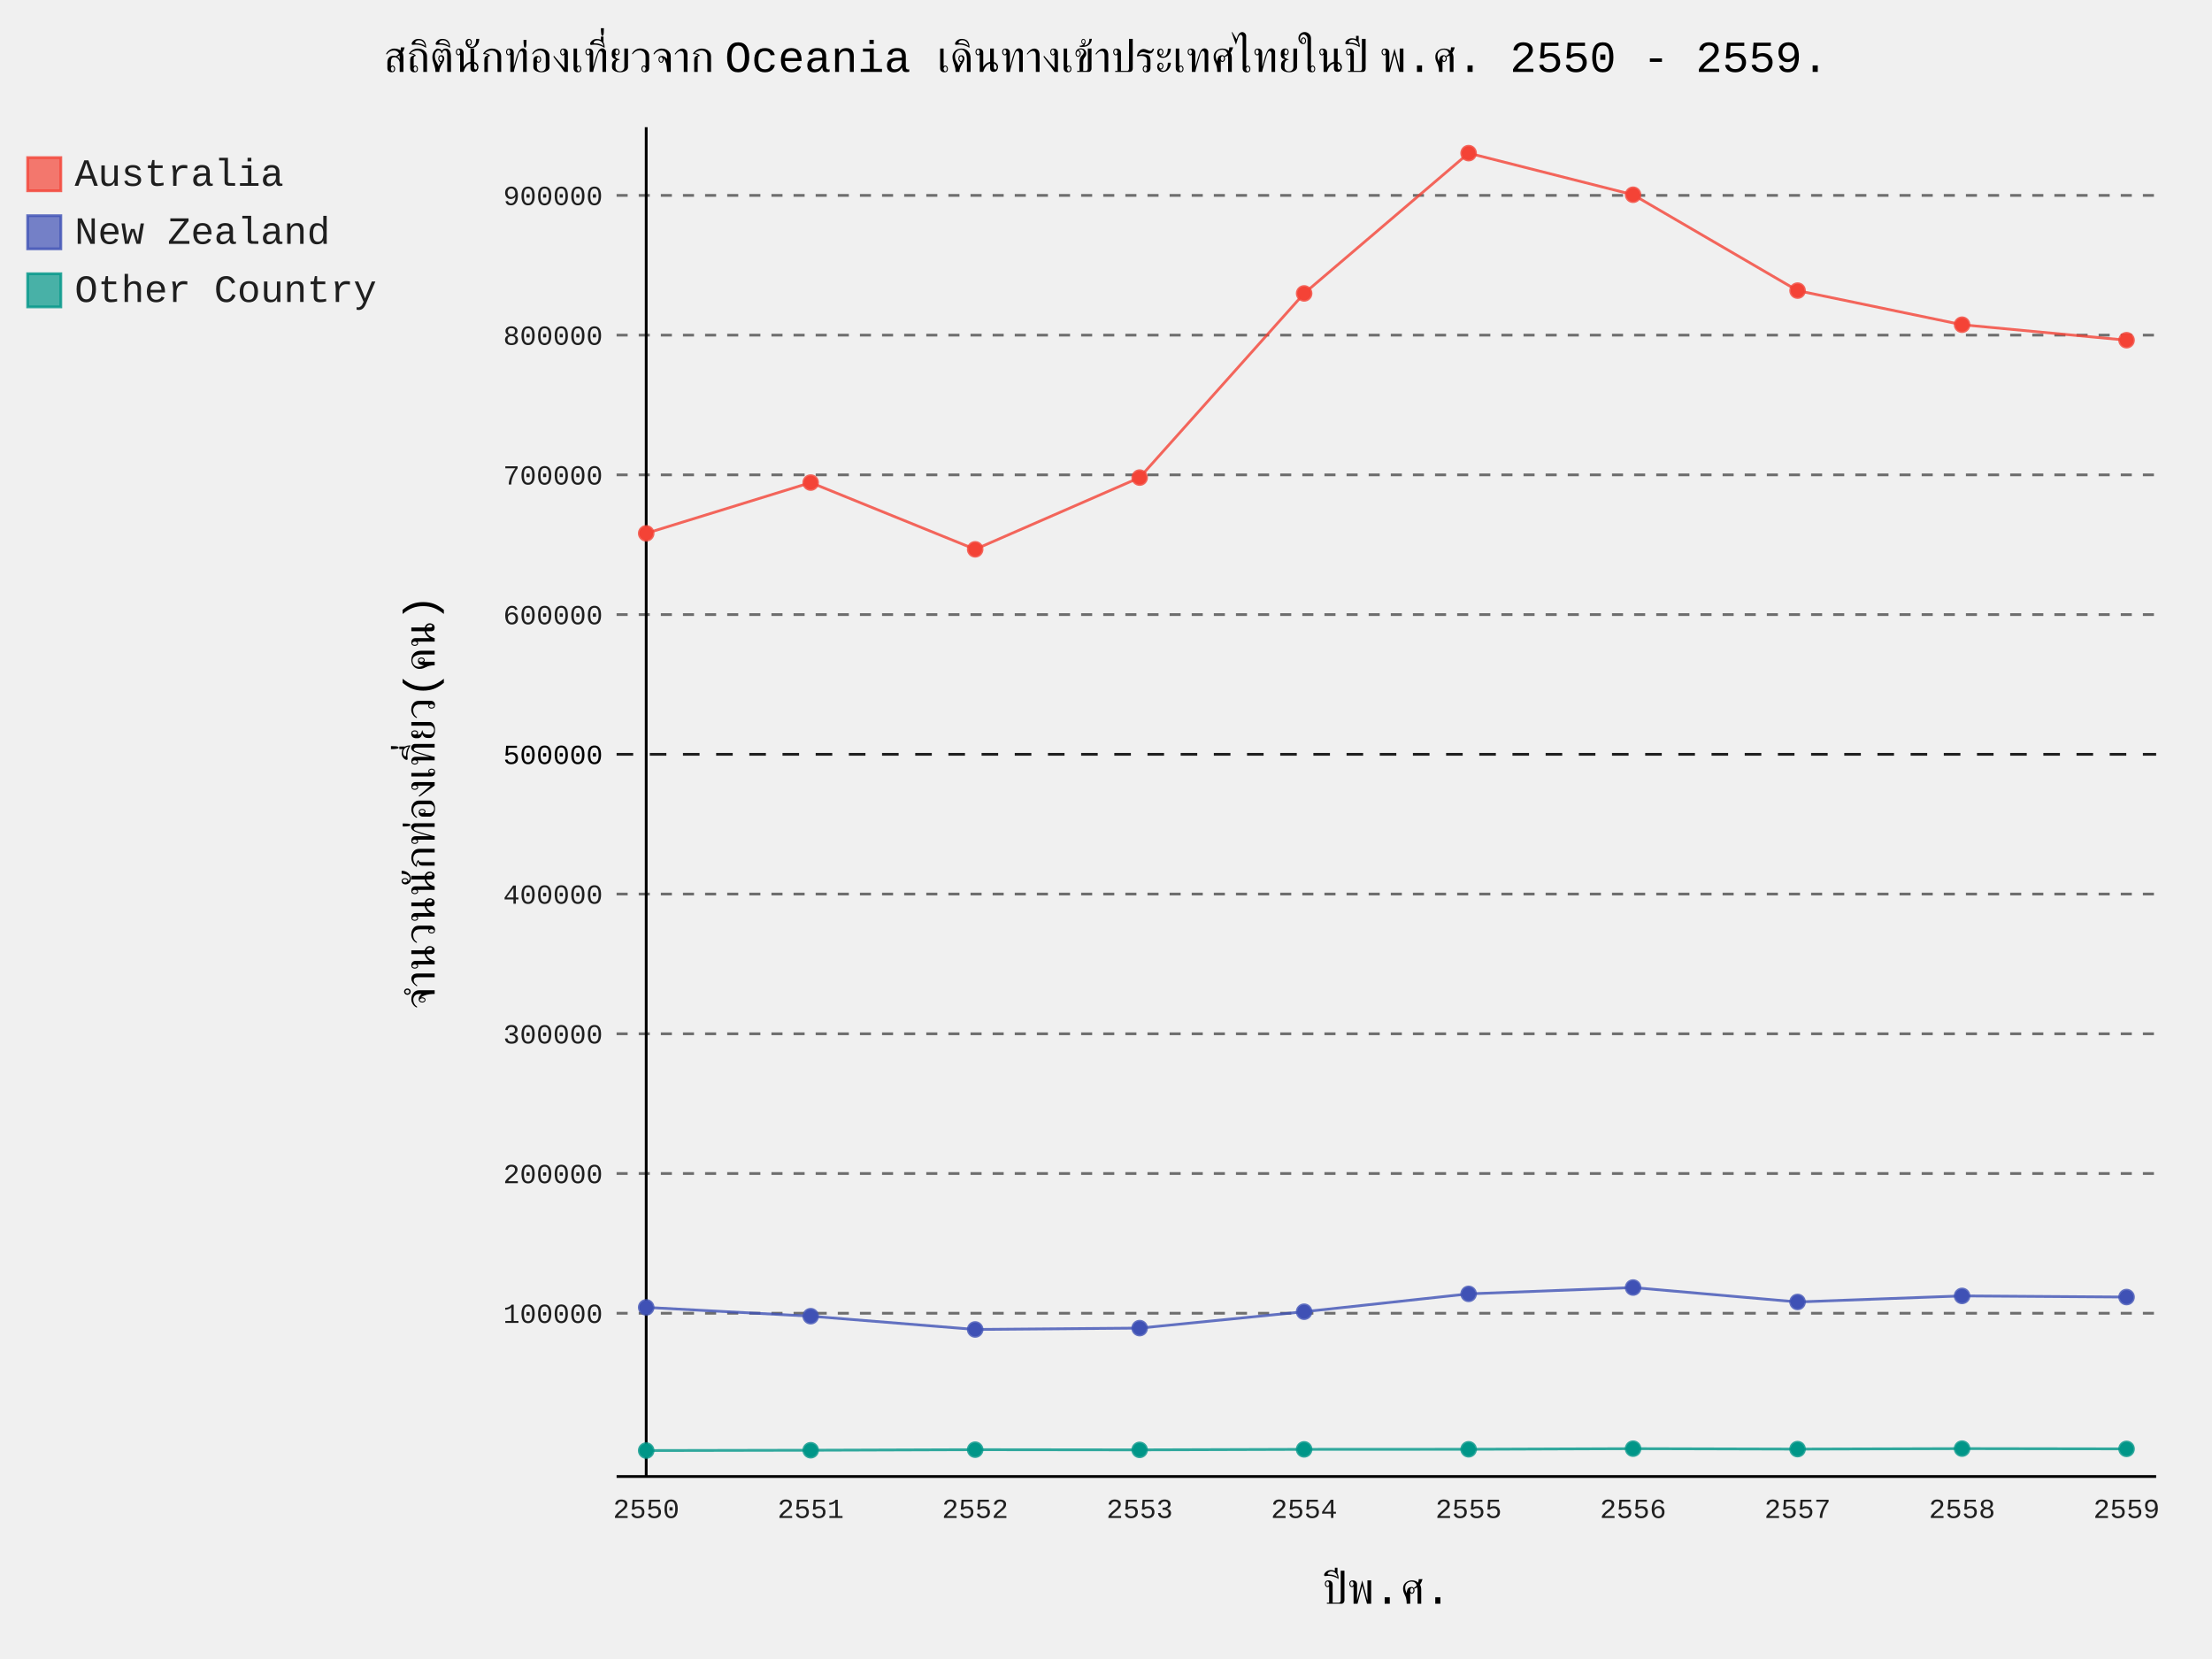
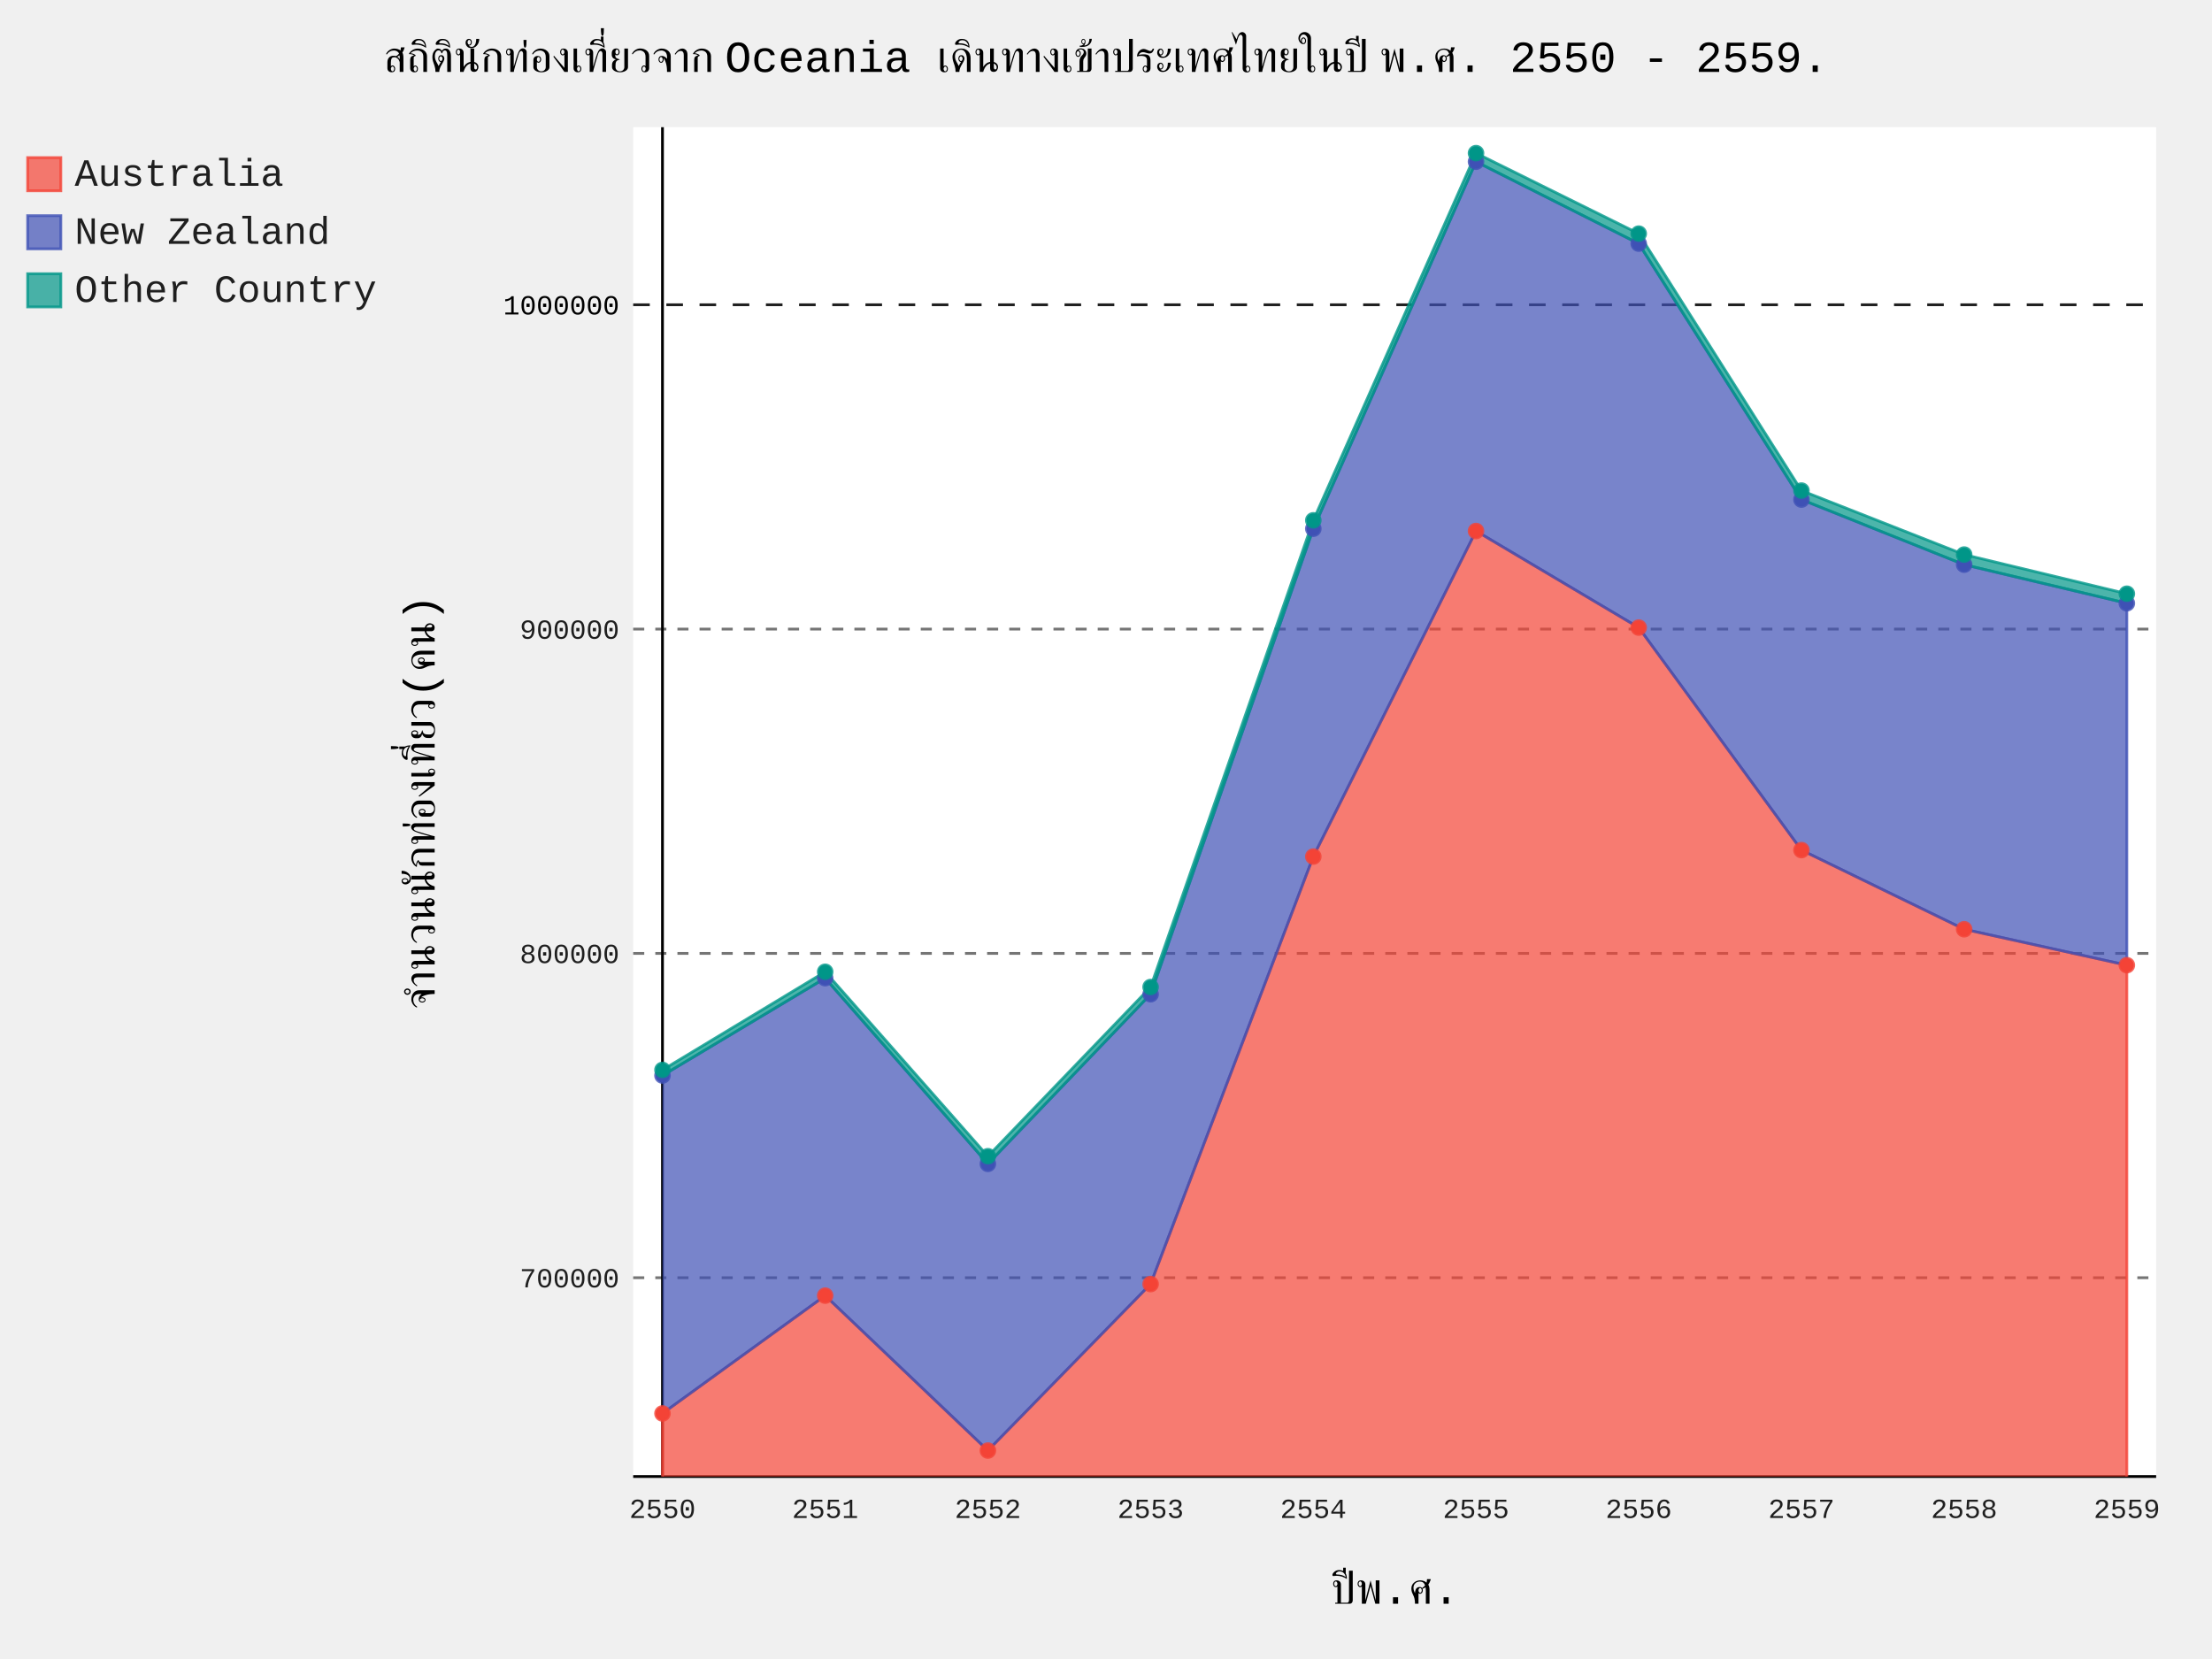
- <svg xmlns="http://www.w3.org/2000/svg" id="chart-efd4902e-a0f1-48ca-a6c9-5304072cce07" class="pygal-chart" viewBox="0 0 800 600">
+ <svg xmlns="http://www.w3.org/2000/svg" id="chart-e3b8357b-045d-4285-8fde-932aa04e02b8" class="pygal-chart" viewBox="0 0 800 600">
  <defs>
-     <style type="text/css">#chart-efd4902e-a0f1-48ca-a6c9-5304072cce07{-webkit-user-select:none;-webkit-font-smoothing:antialiased;font-family:Consolas,"Liberation Mono",Menlo,Courier,monospace}#chart-efd4902e-a0f1-48ca-a6c9-5304072cce07 .title{font-family:Consolas,"Liberation Mono",Menlo,Courier,monospace;font-size:16px}#chart-efd4902e-a0f1-48ca-a6c9-5304072cce07 .legends .legend text{font-family:Consolas,"Liberation Mono",Menlo,Courier,monospace;font-size:14px}#chart-efd4902e-a0f1-48ca-a6c9-5304072cce07 .axis text{font-family:Consolas,"Liberation Mono",Menlo,Courier,monospace;font-size:10px}#chart-efd4902e-a0f1-48ca-a6c9-5304072cce07 .axis text.major{font-family:Consolas,"Liberation Mono",Menlo,Courier,monospace;font-size:10px}#chart-efd4902e-a0f1-48ca-a6c9-5304072cce07 .text-overlay text.value{font-family:Consolas,"Liberation Mono",Menlo,Courier,monospace;font-size:16px}#chart-efd4902e-a0f1-48ca-a6c9-5304072cce07 .text-overlay text.label{font-family:Consolas,"Liberation Mono",Menlo,Courier,monospace;font-size:10px}#chart-efd4902e-a0f1-48ca-a6c9-5304072cce07 .tooltip{font-family:Consolas,"Liberation Mono",Menlo,Courier,monospace;font-size:14px}#chart-efd4902e-a0f1-48ca-a6c9-5304072cce07 text.no_data{font-family:Consolas,"Liberation Mono",Menlo,Courier,monospace;font-size:64px}
- #chart-efd4902e-a0f1-48ca-a6c9-5304072cce07{background-color:transparent}#chart-efd4902e-a0f1-48ca-a6c9-5304072cce07 path,#chart-efd4902e-a0f1-48ca-a6c9-5304072cce07 line,#chart-efd4902e-a0f1-48ca-a6c9-5304072cce07 rect,#chart-efd4902e-a0f1-48ca-a6c9-5304072cce07 circle{-webkit-transition:150ms;-moz-transition:150ms;transition:150ms}#chart-efd4902e-a0f1-48ca-a6c9-5304072cce07 .graph &gt; .background{fill:transparent}#chart-efd4902e-a0f1-48ca-a6c9-5304072cce07 .plot &gt; .background{fill:transparent}#chart-efd4902e-a0f1-48ca-a6c9-5304072cce07 .graph{fill:rgba(0,0,0,.87)}#chart-efd4902e-a0f1-48ca-a6c9-5304072cce07 text.no_data{fill:rgba(0,0,0,1)}#chart-efd4902e-a0f1-48ca-a6c9-5304072cce07 .title{fill:rgba(0,0,0,1)}#chart-efd4902e-a0f1-48ca-a6c9-5304072cce07 .legends .legend text{fill:rgba(0,0,0,.87)}#chart-efd4902e-a0f1-48ca-a6c9-5304072cce07 .legends .legend:hover text{fill:rgba(0,0,0,1)}#chart-efd4902e-a0f1-48ca-a6c9-5304072cce07 .axis .line{stroke:rgba(0,0,0,1)}#chart-efd4902e-a0f1-48ca-a6c9-5304072cce07 .axis .guide.line{stroke:rgba(0,0,0,.54)}#chart-efd4902e-a0f1-48ca-a6c9-5304072cce07 .axis .major.line{stroke:rgba(0,0,0,.87)}#chart-efd4902e-a0f1-48ca-a6c9-5304072cce07 .axis text.major{fill:rgba(0,0,0,1)}#chart-efd4902e-a0f1-48ca-a6c9-5304072cce07 .axis.y .guides:hover .guide.line,#chart-efd4902e-a0f1-48ca-a6c9-5304072cce07 .line-graph .axis.x .guides:hover .guide.line,#chart-efd4902e-a0f1-48ca-a6c9-5304072cce07 .stackedline-graph .axis.x .guides:hover .guide.line,#chart-efd4902e-a0f1-48ca-a6c9-5304072cce07 .xy-graph .axis.x .guides:hover .guide.line{stroke:rgba(0,0,0,1)}#chart-efd4902e-a0f1-48ca-a6c9-5304072cce07 .axis .guides:hover text{fill:rgba(0,0,0,1)}#chart-efd4902e-a0f1-48ca-a6c9-5304072cce07 .reactive{fill-opacity:.7;stroke-opacity:.8}#chart-efd4902e-a0f1-48ca-a6c9-5304072cce07 .ci{stroke:rgba(0,0,0,.87)}#chart-efd4902e-a0f1-48ca-a6c9-5304072cce07 .reactive.active,#chart-efd4902e-a0f1-48ca-a6c9-5304072cce07 .active .reactive{fill-opacity:.8;stroke-opacity:.9;stroke-width:4}#chart-efd4902e-a0f1-48ca-a6c9-5304072cce07 .ci .reactive.active{stroke-width:1.5}#chart-efd4902e-a0f1-48ca-a6c9-5304072cce07 .series text{fill:rgba(0,0,0,1)}#chart-efd4902e-a0f1-48ca-a6c9-5304072cce07 .tooltip rect{fill:transparent;stroke:rgba(0,0,0,1);-webkit-transition:opacity 150ms;-moz-transition:opacity 150ms;transition:opacity 150ms}#chart-efd4902e-a0f1-48ca-a6c9-5304072cce07 .tooltip .label{fill:rgba(0,0,0,.87)}#chart-efd4902e-a0f1-48ca-a6c9-5304072cce07 .tooltip .label{fill:rgba(0,0,0,.87)}#chart-efd4902e-a0f1-48ca-a6c9-5304072cce07 .tooltip .legend{font-size:.8em;fill:rgba(0,0,0,.54)}#chart-efd4902e-a0f1-48ca-a6c9-5304072cce07 .tooltip .x_label{font-size:.6em;fill:rgba(0,0,0,1)}#chart-efd4902e-a0f1-48ca-a6c9-5304072cce07 .tooltip .xlink{font-size:.5em;text-decoration:underline}#chart-efd4902e-a0f1-48ca-a6c9-5304072cce07 .tooltip .value{font-size:1.5em}#chart-efd4902e-a0f1-48ca-a6c9-5304072cce07 .bound{font-size:.5em}#chart-efd4902e-a0f1-48ca-a6c9-5304072cce07 .max-value{font-size:.75em;fill:rgba(0,0,0,.54)}#chart-efd4902e-a0f1-48ca-a6c9-5304072cce07 .map-element{fill:transparent;stroke:rgba(0,0,0,.54) !important}#chart-efd4902e-a0f1-48ca-a6c9-5304072cce07 .map-element .reactive{fill-opacity:inherit;stroke-opacity:inherit}#chart-efd4902e-a0f1-48ca-a6c9-5304072cce07 .color-0,#chart-efd4902e-a0f1-48ca-a6c9-5304072cce07 .color-0 a:visited{stroke:#F44336;fill:#F44336}#chart-efd4902e-a0f1-48ca-a6c9-5304072cce07 .color-1,#chart-efd4902e-a0f1-48ca-a6c9-5304072cce07 .color-1 a:visited{stroke:#3F51B5;fill:#3F51B5}#chart-efd4902e-a0f1-48ca-a6c9-5304072cce07 .color-2,#chart-efd4902e-a0f1-48ca-a6c9-5304072cce07 .color-2 a:visited{stroke:#009688;fill:#009688}#chart-efd4902e-a0f1-48ca-a6c9-5304072cce07 .text-overlay .color-0 text{fill:black}#chart-efd4902e-a0f1-48ca-a6c9-5304072cce07 .text-overlay .color-1 text{fill:black}#chart-efd4902e-a0f1-48ca-a6c9-5304072cce07 .text-overlay .color-2 text{fill:black}
- #chart-efd4902e-a0f1-48ca-a6c9-5304072cce07 text.no_data{text-anchor:middle}#chart-efd4902e-a0f1-48ca-a6c9-5304072cce07 .guide.line{fill:none}#chart-efd4902e-a0f1-48ca-a6c9-5304072cce07 .centered{text-anchor:middle}#chart-efd4902e-a0f1-48ca-a6c9-5304072cce07 .title{text-anchor:middle}#chart-efd4902e-a0f1-48ca-a6c9-5304072cce07 .legends .legend text{fill-opacity:1}#chart-efd4902e-a0f1-48ca-a6c9-5304072cce07 .axis.x text{text-anchor:middle}#chart-efd4902e-a0f1-48ca-a6c9-5304072cce07 .axis.x:not(.web) text[transform]{text-anchor:start}#chart-efd4902e-a0f1-48ca-a6c9-5304072cce07 .axis.x:not(.web) text[transform].backwards{text-anchor:end}#chart-efd4902e-a0f1-48ca-a6c9-5304072cce07 .axis.y text{text-anchor:end}#chart-efd4902e-a0f1-48ca-a6c9-5304072cce07 .axis.y text[transform].backwards{text-anchor:start}#chart-efd4902e-a0f1-48ca-a6c9-5304072cce07 .axis.y2 text{text-anchor:start}#chart-efd4902e-a0f1-48ca-a6c9-5304072cce07 .axis.y2 text[transform].backwards{text-anchor:end}#chart-efd4902e-a0f1-48ca-a6c9-5304072cce07 .axis .guide.line{stroke-dasharray:4,4}#chart-efd4902e-a0f1-48ca-a6c9-5304072cce07 .axis .major.guide.line{stroke-dasharray:6,6}#chart-efd4902e-a0f1-48ca-a6c9-5304072cce07 .horizontal .axis.y .guide.line,#chart-efd4902e-a0f1-48ca-a6c9-5304072cce07 .horizontal .axis.y2 .guide.line,#chart-efd4902e-a0f1-48ca-a6c9-5304072cce07 .vertical .axis.x .guide.line{opacity:0}#chart-efd4902e-a0f1-48ca-a6c9-5304072cce07 .horizontal .axis.always_show .guide.line,#chart-efd4902e-a0f1-48ca-a6c9-5304072cce07 .vertical .axis.always_show .guide.line{opacity:1 !important}#chart-efd4902e-a0f1-48ca-a6c9-5304072cce07 .axis.y .guides:hover .guide.line,#chart-efd4902e-a0f1-48ca-a6c9-5304072cce07 .axis.y2 .guides:hover .guide.line,#chart-efd4902e-a0f1-48ca-a6c9-5304072cce07 .axis.x .guides:hover .guide.line{opacity:1}#chart-efd4902e-a0f1-48ca-a6c9-5304072cce07 .axis .guides:hover text{opacity:1}#chart-efd4902e-a0f1-48ca-a6c9-5304072cce07 .nofill{fill:none}#chart-efd4902e-a0f1-48ca-a6c9-5304072cce07 .subtle-fill{fill-opacity:.2}#chart-efd4902e-a0f1-48ca-a6c9-5304072cce07 .dot{stroke-width:1px;fill-opacity:1}#chart-efd4902e-a0f1-48ca-a6c9-5304072cce07 .dot.active{stroke-width:5px}#chart-efd4902e-a0f1-48ca-a6c9-5304072cce07 .dot.negative{fill:transparent}#chart-efd4902e-a0f1-48ca-a6c9-5304072cce07 text,#chart-efd4902e-a0f1-48ca-a6c9-5304072cce07 tspan{stroke:none !important}#chart-efd4902e-a0f1-48ca-a6c9-5304072cce07 .series text.active{opacity:1}#chart-efd4902e-a0f1-48ca-a6c9-5304072cce07 .tooltip rect{fill-opacity:.95;stroke-width:.5}#chart-efd4902e-a0f1-48ca-a6c9-5304072cce07 .tooltip text{fill-opacity:1}#chart-efd4902e-a0f1-48ca-a6c9-5304072cce07 .showable{visibility:hidden}#chart-efd4902e-a0f1-48ca-a6c9-5304072cce07 .showable.shown{visibility:visible}#chart-efd4902e-a0f1-48ca-a6c9-5304072cce07 .gauge-background{fill:rgba(229,229,229,1);stroke:none}#chart-efd4902e-a0f1-48ca-a6c9-5304072cce07 .bg-lines{stroke:transparent;stroke-width:2px}</style>
+     <style type="text/css">#chart-e3b8357b-045d-4285-8fde-932aa04e02b8{-webkit-user-select:none;-webkit-font-smoothing:antialiased;font-family:Consolas,"Liberation Mono",Menlo,Courier,monospace}#chart-e3b8357b-045d-4285-8fde-932aa04e02b8 .title{font-family:Consolas,"Liberation Mono",Menlo,Courier,monospace;font-size:16px}#chart-e3b8357b-045d-4285-8fde-932aa04e02b8 .legends .legend text{font-family:Consolas,"Liberation Mono",Menlo,Courier,monospace;font-size:14px}#chart-e3b8357b-045d-4285-8fde-932aa04e02b8 .axis text{font-family:Consolas,"Liberation Mono",Menlo,Courier,monospace;font-size:10px}#chart-e3b8357b-045d-4285-8fde-932aa04e02b8 .axis text.major{font-family:Consolas,"Liberation Mono",Menlo,Courier,monospace;font-size:10px}#chart-e3b8357b-045d-4285-8fde-932aa04e02b8 .text-overlay text.value{font-family:Consolas,"Liberation Mono",Menlo,Courier,monospace;font-size:16px}#chart-e3b8357b-045d-4285-8fde-932aa04e02b8 .text-overlay text.label{font-family:Consolas,"Liberation Mono",Menlo,Courier,monospace;font-size:10px}#chart-e3b8357b-045d-4285-8fde-932aa04e02b8 .tooltip{font-family:Consolas,"Liberation Mono",Menlo,Courier,monospace;font-size:14px}#chart-e3b8357b-045d-4285-8fde-932aa04e02b8 text.no_data{font-family:Consolas,"Liberation Mono",Menlo,Courier,monospace;font-size:64px}
+ #chart-e3b8357b-045d-4285-8fde-932aa04e02b8{background-color:transparent}#chart-e3b8357b-045d-4285-8fde-932aa04e02b8 path,#chart-e3b8357b-045d-4285-8fde-932aa04e02b8 line,#chart-e3b8357b-045d-4285-8fde-932aa04e02b8 rect,#chart-e3b8357b-045d-4285-8fde-932aa04e02b8 circle{-webkit-transition:150ms;-moz-transition:150ms;transition:150ms}#chart-e3b8357b-045d-4285-8fde-932aa04e02b8 .graph &gt; .background{fill:transparent}#chart-e3b8357b-045d-4285-8fde-932aa04e02b8 .plot &gt; .background{fill:#FFFFFF}#chart-e3b8357b-045d-4285-8fde-932aa04e02b8 .graph{fill:rgba(0,0,0,.87)}#chart-e3b8357b-045d-4285-8fde-932aa04e02b8 text.no_data{fill:rgba(0,0,0,1)}#chart-e3b8357b-045d-4285-8fde-932aa04e02b8 .title{fill:rgba(0,0,0,1)}#chart-e3b8357b-045d-4285-8fde-932aa04e02b8 .legends .legend text{fill:rgba(0,0,0,.87)}#chart-e3b8357b-045d-4285-8fde-932aa04e02b8 .legends .legend:hover text{fill:rgba(0,0,0,1)}#chart-e3b8357b-045d-4285-8fde-932aa04e02b8 .axis .line{stroke:rgba(0,0,0,1)}#chart-e3b8357b-045d-4285-8fde-932aa04e02b8 .axis .guide.line{stroke:rgba(0,0,0,.54)}#chart-e3b8357b-045d-4285-8fde-932aa04e02b8 .axis .major.line{stroke:rgba(0,0,0,.87)}#chart-e3b8357b-045d-4285-8fde-932aa04e02b8 .axis text.major{fill:rgba(0,0,0,1)}#chart-e3b8357b-045d-4285-8fde-932aa04e02b8 .axis.y .guides:hover .guide.line,#chart-e3b8357b-045d-4285-8fde-932aa04e02b8 .line-graph .axis.x .guides:hover .guide.line,#chart-e3b8357b-045d-4285-8fde-932aa04e02b8 .stackedline-graph .axis.x .guides:hover .guide.line,#chart-e3b8357b-045d-4285-8fde-932aa04e02b8 .xy-graph .axis.x .guides:hover .guide.line{stroke:rgba(0,0,0,1)}#chart-e3b8357b-045d-4285-8fde-932aa04e02b8 .axis .guides:hover text{fill:rgba(0,0,0,1)}#chart-e3b8357b-045d-4285-8fde-932aa04e02b8 .reactive{fill-opacity:.7;stroke-opacity:.8}#chart-e3b8357b-045d-4285-8fde-932aa04e02b8 .ci{stroke:rgba(0,0,0,.87)}#chart-e3b8357b-045d-4285-8fde-932aa04e02b8 .reactive.active,#chart-e3b8357b-045d-4285-8fde-932aa04e02b8 .active .reactive{fill-opacity:.8;stroke-opacity:.9;stroke-width:4}#chart-e3b8357b-045d-4285-8fde-932aa04e02b8 .ci .reactive.active{stroke-width:1.5}#chart-e3b8357b-045d-4285-8fde-932aa04e02b8 .series text{fill:rgba(0,0,0,1)}#chart-e3b8357b-045d-4285-8fde-932aa04e02b8 .tooltip rect{fill:#FFFFFF;stroke:rgba(0,0,0,1);-webkit-transition:opacity 150ms;-moz-transition:opacity 150ms;transition:opacity 150ms}#chart-e3b8357b-045d-4285-8fde-932aa04e02b8 .tooltip .label{fill:rgba(0,0,0,.87)}#chart-e3b8357b-045d-4285-8fde-932aa04e02b8 .tooltip .label{fill:rgba(0,0,0,.87)}#chart-e3b8357b-045d-4285-8fde-932aa04e02b8 .tooltip .legend{font-size:.8em;fill:rgba(0,0,0,.54)}#chart-e3b8357b-045d-4285-8fde-932aa04e02b8 .tooltip .x_label{font-size:.6em;fill:rgba(0,0,0,1)}#chart-e3b8357b-045d-4285-8fde-932aa04e02b8 .tooltip .xlink{font-size:.5em;text-decoration:underline}#chart-e3b8357b-045d-4285-8fde-932aa04e02b8 .tooltip .value{font-size:1.5em}#chart-e3b8357b-045d-4285-8fde-932aa04e02b8 .bound{font-size:.5em}#chart-e3b8357b-045d-4285-8fde-932aa04e02b8 .max-value{font-size:.75em;fill:rgba(0,0,0,.54)}#chart-e3b8357b-045d-4285-8fde-932aa04e02b8 .map-element{fill:#FFFFFF;stroke:rgba(0,0,0,.54) !important}#chart-e3b8357b-045d-4285-8fde-932aa04e02b8 .map-element .reactive{fill-opacity:inherit;stroke-opacity:inherit}#chart-e3b8357b-045d-4285-8fde-932aa04e02b8 .color-0,#chart-e3b8357b-045d-4285-8fde-932aa04e02b8 .color-0 a:visited{stroke:#F44336;fill:#F44336}#chart-e3b8357b-045d-4285-8fde-932aa04e02b8 .color-1,#chart-e3b8357b-045d-4285-8fde-932aa04e02b8 .color-1 a:visited{stroke:#3F51B5;fill:#3F51B5}#chart-e3b8357b-045d-4285-8fde-932aa04e02b8 .color-2,#chart-e3b8357b-045d-4285-8fde-932aa04e02b8 .color-2 a:visited{stroke:#009688;fill:#009688}#chart-e3b8357b-045d-4285-8fde-932aa04e02b8 .text-overlay .color-0 text{fill:black}#chart-e3b8357b-045d-4285-8fde-932aa04e02b8 .text-overlay .color-1 text{fill:black}#chart-e3b8357b-045d-4285-8fde-932aa04e02b8 .text-overlay .color-2 text{fill:black}
+ #chart-e3b8357b-045d-4285-8fde-932aa04e02b8 text.no_data{text-anchor:middle}#chart-e3b8357b-045d-4285-8fde-932aa04e02b8 .guide.line{fill:none}#chart-e3b8357b-045d-4285-8fde-932aa04e02b8 .centered{text-anchor:middle}#chart-e3b8357b-045d-4285-8fde-932aa04e02b8 .title{text-anchor:middle}#chart-e3b8357b-045d-4285-8fde-932aa04e02b8 .legends .legend text{fill-opacity:1}#chart-e3b8357b-045d-4285-8fde-932aa04e02b8 .axis.x text{text-anchor:middle}#chart-e3b8357b-045d-4285-8fde-932aa04e02b8 .axis.x:not(.web) text[transform]{text-anchor:start}#chart-e3b8357b-045d-4285-8fde-932aa04e02b8 .axis.x:not(.web) text[transform].backwards{text-anchor:end}#chart-e3b8357b-045d-4285-8fde-932aa04e02b8 .axis.y text{text-anchor:end}#chart-e3b8357b-045d-4285-8fde-932aa04e02b8 .axis.y text[transform].backwards{text-anchor:start}#chart-e3b8357b-045d-4285-8fde-932aa04e02b8 .axis.y2 text{text-anchor:start}#chart-e3b8357b-045d-4285-8fde-932aa04e02b8 .axis.y2 text[transform].backwards{text-anchor:end}#chart-e3b8357b-045d-4285-8fde-932aa04e02b8 .axis .guide.line{stroke-dasharray:4,4}#chart-e3b8357b-045d-4285-8fde-932aa04e02b8 .axis .major.guide.line{stroke-dasharray:6,6}#chart-e3b8357b-045d-4285-8fde-932aa04e02b8 .horizontal .axis.y .guide.line,#chart-e3b8357b-045d-4285-8fde-932aa04e02b8 .horizontal .axis.y2 .guide.line,#chart-e3b8357b-045d-4285-8fde-932aa04e02b8 .vertical .axis.x .guide.line{opacity:0}#chart-e3b8357b-045d-4285-8fde-932aa04e02b8 .horizontal .axis.always_show .guide.line,#chart-e3b8357b-045d-4285-8fde-932aa04e02b8 .vertical .axis.always_show .guide.line{opacity:1 !important}#chart-e3b8357b-045d-4285-8fde-932aa04e02b8 .axis.y .guides:hover .guide.line,#chart-e3b8357b-045d-4285-8fde-932aa04e02b8 .axis.y2 .guides:hover .guide.line,#chart-e3b8357b-045d-4285-8fde-932aa04e02b8 .axis.x .guides:hover .guide.line{opacity:1}#chart-e3b8357b-045d-4285-8fde-932aa04e02b8 .axis .guides:hover text{opacity:1}#chart-e3b8357b-045d-4285-8fde-932aa04e02b8 .nofill{fill:none}#chart-e3b8357b-045d-4285-8fde-932aa04e02b8 .subtle-fill{fill-opacity:.2}#chart-e3b8357b-045d-4285-8fde-932aa04e02b8 .dot{stroke-width:1px;fill-opacity:1}#chart-e3b8357b-045d-4285-8fde-932aa04e02b8 .dot.active{stroke-width:5px}#chart-e3b8357b-045d-4285-8fde-932aa04e02b8 .dot.negative{fill:transparent}#chart-e3b8357b-045d-4285-8fde-932aa04e02b8 text,#chart-e3b8357b-045d-4285-8fde-932aa04e02b8 tspan{stroke:none !important}#chart-e3b8357b-045d-4285-8fde-932aa04e02b8 .series text.active{opacity:1}#chart-e3b8357b-045d-4285-8fde-932aa04e02b8 .tooltip rect{fill-opacity:.95;stroke-width:.5}#chart-e3b8357b-045d-4285-8fde-932aa04e02b8 .tooltip text{fill-opacity:1}#chart-e3b8357b-045d-4285-8fde-932aa04e02b8 .showable{visibility:hidden}#chart-e3b8357b-045d-4285-8fde-932aa04e02b8 .showable.shown{visibility:visible}#chart-e3b8357b-045d-4285-8fde-932aa04e02b8 .gauge-background{fill:rgba(229,229,229,1);stroke:none}#chart-e3b8357b-045d-4285-8fde-932aa04e02b8 .bg-lines{stroke:transparent;stroke-width:2px}</style>
  </defs>
-   <g class="graph line-graph vertical">
+   <g class="graph stackedline-graph vertical">
    <rect class="background" height="600" width="800" x="0" y="0" />
-     <g class="plot" transform="translate(223, 46)">
-       <rect class="background" height="488" width="556.8" x="0" y="0" />
+     <g class="plot" transform="translate(229, 46)">
+       <rect class="background" height="488" width="550.8" x="0" y="0" />
      <g class="axis y always_show">
-         <path class="line" d="M0 488 h556.8" />
-         <g class="guides">
-           <path class="guide line" d="M0 428.953 h556.8" />
-           <text class="" x="-5" y="432.453">100000</text>
-         </g>
-         <g class="guides">
-           <path class="guide line" d="M0 378.418 h556.8" />
-           <text class="" x="-5" y="381.918">200000</text>
-         </g>
-         <g class="guides">
-           <path class="guide line" d="M0 327.882 h556.8" />
-           <text class="" x="-5" y="331.382">300000</text>
-         </g>
-         <g class="guides">
-           <path class="guide line" d="M0 277.346 h556.8" />
-           <text class="" x="-5" y="280.846">400000</text>
-         </g>
-         <g class="guides">
-           <path class="major guide line" d="M0 226.81 h556.8" />
-           <text class="major" x="-5" y="230.31">500000</text>
-         </g>
-         <g class="guides">
-           <path class="guide line" d="M0 176.274 h556.8" />
-           <text class="" x="-5" y="179.774">600000</text>
-         </g>
-         <g class="guides">
-           <path class="guide line" d="M0 125.739 h556.8" />
-           <text class="" x="-5" y="129.239">700000</text>
-         </g>
-         <g class="guides">
-           <path class="guide line" d="M0 75.203 h556.8" />
-           <text class="" x="-5" y="78.703">800000</text>
-         </g>
-         <g class="guides">
-           <path class="guide line" d="M0 24.667 h556.8" />
-           <text class="" x="-5" y="28.167">900000</text>
+         <path class="line" d="M0 488 h550.8" />
+         <g class="guides">
+           <path class="guide line" d="M0 416.104 h550.8" />
+           <text class="" x="-5" y="419.604">700000</text>
+         </g>
+         <g class="guides">
+           <path class="guide line" d="M0 298.811 h550.8" />
+           <text class="" x="-5" y="302.311">800000</text>
+         </g>
+         <g class="guides">
+           <path class="guide line" d="M0 181.518 h550.8" />
+           <text class="" x="-5" y="185.018">900000</text>
+         </g>
+         <g class="guides">
+           <path class="major guide line" d="M0 64.225 h550.8" />
+           <text class="major" x="-5" y="67.725">1000000</text>
        </g>
      </g>
      <g class="axis x">
        <g class="guides">
-           <path class="line" d="M10.708 0 v488" />
-           <text class="" x="10.708" y="503.0">2550</text>
-         </g>
-         <g class="guides">
-           <path class="guide line" d="M70.195 0 v488" />
-           <text class="" x="70.195" y="503.0">2551</text>
-         </g>
-         <g class="guides">
-           <path class="guide line" d="M129.682 0 v488" />
-           <text class="" x="129.682" y="503.0">2552</text>
-         </g>
-         <g class="guides">
-           <path class="guide line" d="M189.169 0 v488" />
-           <text class="" x="189.169" y="503.0">2553</text>
-         </g>
-         <g class="guides">
-           <path class="guide line" d="M248.656 0 v488" />
-           <text class="" x="248.656" y="503.0">2554</text>
-         </g>
-         <g class="guides">
-           <path class="guide line" d="M308.144 0 v488" />
-           <text class="" x="308.144" y="503.0">2555</text>
-         </g>
-         <g class="guides">
-           <path class="guide line" d="M367.631 0 v488" />
-           <text class="" x="367.631" y="503.0">2556</text>
-         </g>
-         <g class="guides">
-           <path class="guide line" d="M427.118 0 v488" />
-           <text class="" x="427.118" y="503.0">2557</text>
-         </g>
-         <g class="guides">
-           <path class="guide line" d="M486.605 0 v488" />
-           <text class="" x="486.605" y="503.0">2558</text>
-         </g>
-         <g class="guides">
-           <path class="guide line" d="M546.092 0 v488" />
-           <text class="" x="546.092" y="503.0">2559</text>
+           <path class="line" d="M10.592 0 v488" />
+           <text class="" x="10.592" y="503.0">2550</text>
+         </g>
+         <g class="guides">
+           <path class="guide line" d="M69.438 0 v488" />
+           <text class="" x="69.438" y="503.0">2551</text>
+         </g>
+         <g class="guides">
+           <path class="guide line" d="M128.285 0 v488" />
+           <text class="" x="128.285" y="503.0">2552</text>
+         </g>
+         <g class="guides">
+           <path class="guide line" d="M187.131 0 v488" />
+           <text class="" x="187.131" y="503.0">2553</text>
+         </g>
+         <g class="guides">
+           <path class="guide line" d="M245.977 0 v488" />
+           <text class="" x="245.977" y="503.0">2554</text>
+         </g>
+         <g class="guides">
+           <path class="guide line" d="M304.823 0 v488" />
+           <text class="" x="304.823" y="503.0">2555</text>
+         </g>
+         <g class="guides">
+           <path class="guide line" d="M363.669 0 v488" />
+           <text class="" x="363.669" y="503.0">2556</text>
+         </g>
+         <g class="guides">
+           <path class="guide line" d="M422.515 0 v488" />
+           <text class="" x="422.515" y="503.0">2557</text>
+         </g>
+         <g class="guides">
+           <path class="guide line" d="M481.362 0 v488" />
+           <text class="" x="481.362" y="503.0">2558</text>
+         </g>
+         <g class="guides">
+           <path class="guide line" d="M540.208 0 v488" />
+           <text class="" x="540.208" y="503.0">2559</text>
        </g>
      </g>
      <g class="series serie-0 color-0">
-         <path class="line reactive nofill" d="M10.708 146.889 L70.195 128.532 129.682 152.672 189.169 126.726 248.656 60.115 308.144 9.385 367.631 24.435 427.118 59.105 486.605 71.438 546.092 77.037" />
+         <path class="line reactive" d="M10.592 488 L10.592 465.194 69.438 422.587 128.285 478.615 187.131 418.396 245.977 263.793 304.823 146.047 363.669 180.978 422.515 261.449 481.362 290.073 540.208 303.069 540.208 488" />
      </g>
      <g class="series serie-1 color-1">
-         <path class="line reactive nofill" d="M10.708 426.833 L70.195 430.018 129.682 434.817 189.169 434.328 248.656 428.402 308.144 421.944 367.631 419.657 427.118 424.87 486.605 422.681 546.092 423.094" />
+         <path class="line reactive" d="M10.592 342.98 L69.438 307.764 128.285 374.931 187.131 313.578 245.977 145.219 304.823 12.485 363.669 42.109 422.515 134.677 481.362 158.222 540.208 172.176 540.208 303.069 481.362 290.073 422.515 261.449 363.669 180.978 304.823 146.047 245.977 263.793 187.131 418.396 128.285 478.615 69.438 422.587 10.592 465.194" />
      </g>
      <g class="series serie-2 color-2">
-         <path class="line reactive nofill" d="M10.708 478.615 L70.195 478.497 129.682 478.298 189.169 478.366 248.656 478.182 308.144 478.153 367.631 477.932 427.118 478.089 486.605 477.914 546.092 478.005" />
+         <path class="line reactive" d="M10.592 340.952 L69.438 305.46 128.285 372.166 187.131 310.972 245.977 142.185 304.823 9.385 363.669 38.496 422.515 131.427 481.362 154.568 540.208 168.732 540.208 172.176 481.362 158.222 422.515 134.677 363.669 42.109 304.823 12.485 245.977 145.219 187.131 313.578 128.285 374.931 69.438 307.764 10.592 342.98" />
      </g>
    </g>
    <g class="titles">
      <text class="title plot_title" x="400.0" y="26">สถิตินักท่องเที่ยวจาก Oceania เดินทางเข้าประเทศไทยในปี พ.ศ. 2550 - 2559.</text>
-       <text class="title" x="501.6" y="580">ปีพ.ศ.</text>
+       <text class="title" x="504.6" y="580">ปีพ.ศ.</text>
      <text class="title" x="131.2" y="316.0" transform="rotate(-90 131.2 290)">จำนวนนักท่องเที่ยว(คน)</text>
    </g>
-     <g class="plot overlay" transform="translate(223, 46)">
+     <g class="plot overlay" transform="translate(229, 46)">
      <g class="series serie-0 color-0">
        <g class="dots">
-           <circle class="dot reactive tooltip-trigger" cx="10.708" cy="146.889" r="2.5" />
-         </g>
-         <g class="dots">
-           <circle class="dot reactive tooltip-trigger" cx="70.195" cy="128.532" r="2.5" />
-         </g>
-         <g class="dots">
-           <circle class="dot reactive tooltip-trigger" cx="129.682" cy="152.672" r="2.5" />
-         </g>
-         <g class="dots">
-           <circle class="dot reactive tooltip-trigger" cx="189.169" cy="126.726" r="2.5" />
-         </g>
-         <g class="dots">
-           <circle class="dot reactive tooltip-trigger" cx="248.656" cy="60.115" r="2.5" />
-         </g>
-         <g class="dots">
-           <circle class="dot reactive tooltip-trigger" cx="308.144" cy="9.385" r="2.5" />
-         </g>
-         <g class="dots">
-           <circle class="dot reactive tooltip-trigger" cx="367.631" cy="24.435" r="2.5" />
-         </g>
-         <g class="dots">
-           <circle class="dot reactive tooltip-trigger" cx="427.118" cy="59.105" r="2.5" />
-         </g>
-         <g class="dots">
-           <circle class="dot reactive tooltip-trigger" cx="486.605" cy="71.438" r="2.5" />
-         </g>
-         <g class="dots">
-           <circle class="dot reactive tooltip-trigger" cx="546.092" cy="77.037" r="2.5" />
+           <circle class="dot reactive tooltip-trigger" cx="10.592" cy="465.194" r="2.5" />
+         </g>
+         <g class="dots">
+           <circle class="dot reactive tooltip-trigger" cx="69.438" cy="422.587" r="2.5" />
+         </g>
+         <g class="dots">
+           <circle class="dot reactive tooltip-trigger" cx="128.285" cy="478.615" r="2.5" />
+         </g>
+         <g class="dots">
+           <circle class="dot reactive tooltip-trigger" cx="187.131" cy="418.396" r="2.5" />
+         </g>
+         <g class="dots">
+           <circle class="dot reactive tooltip-trigger" cx="245.977" cy="263.793" r="2.5" />
+         </g>
+         <g class="dots">
+           <circle class="dot reactive tooltip-trigger" cx="304.823" cy="146.047" r="2.5" />
+         </g>
+         <g class="dots">
+           <circle class="dot reactive tooltip-trigger" cx="363.669" cy="180.978" r="2.5" />
+         </g>
+         <g class="dots">
+           <circle class="dot reactive tooltip-trigger" cx="422.515" cy="261.449" r="2.5" />
+         </g>
+         <g class="dots">
+           <circle class="dot reactive tooltip-trigger" cx="481.362" cy="290.073" r="2.5" />
+         </g>
+         <g class="dots">
+           <circle class="dot reactive tooltip-trigger" cx="540.208" cy="303.069" r="2.5" />
        </g>
      </g>
      <g class="series serie-1 color-1">
        <g class="dots">
-           <circle class="dot reactive tooltip-trigger" cx="10.708" cy="426.833" r="2.5" />
-         </g>
-         <g class="dots">
-           <circle class="dot reactive tooltip-trigger" cx="70.195" cy="430.018" r="2.5" />
-         </g>
-         <g class="dots">
-           <circle class="dot reactive tooltip-trigger" cx="129.682" cy="434.817" r="2.5" />
-         </g>
-         <g class="dots">
-           <circle class="dot reactive tooltip-trigger" cx="189.169" cy="434.328" r="2.5" />
-         </g>
-         <g class="dots">
-           <circle class="dot reactive tooltip-trigger" cx="248.656" cy="428.402" r="2.5" />
-         </g>
-         <g class="dots">
-           <circle class="dot reactive tooltip-trigger" cx="308.144" cy="421.944" r="2.5" />
-         </g>
-         <g class="dots">
-           <circle class="dot reactive tooltip-trigger" cx="367.631" cy="419.657" r="2.5" />
-         </g>
-         <g class="dots">
-           <circle class="dot reactive tooltip-trigger" cx="427.118" cy="424.87" r="2.5" />
-         </g>
-         <g class="dots">
-           <circle class="dot reactive tooltip-trigger" cx="486.605" cy="422.681" r="2.5" />
-         </g>
-         <g class="dots">
-           <circle class="dot reactive tooltip-trigger" cx="546.092" cy="423.094" r="2.5" />
+           <circle class="dot reactive tooltip-trigger" cx="10.592" cy="342.98" r="2.5" />
+         </g>
+         <g class="dots">
+           <circle class="dot reactive tooltip-trigger" cx="69.438" cy="307.764" r="2.5" />
+         </g>
+         <g class="dots">
+           <circle class="dot reactive tooltip-trigger" cx="128.285" cy="374.931" r="2.5" />
+         </g>
+         <g class="dots">
+           <circle class="dot reactive tooltip-trigger" cx="187.131" cy="313.578" r="2.5" />
+         </g>
+         <g class="dots">
+           <circle class="dot reactive tooltip-trigger" cx="245.977" cy="145.219" r="2.5" />
+         </g>
+         <g class="dots">
+           <circle class="dot reactive tooltip-trigger" cx="304.823" cy="12.485" r="2.5" />
+         </g>
+         <g class="dots">
+           <circle class="dot reactive tooltip-trigger" cx="363.669" cy="42.109" r="2.5" />
+         </g>
+         <g class="dots">
+           <circle class="dot reactive tooltip-trigger" cx="422.515" cy="134.677" r="2.5" />
+         </g>
+         <g class="dots">
+           <circle class="dot reactive tooltip-trigger" cx="481.362" cy="158.222" r="2.5" />
+         </g>
+         <g class="dots">
+           <circle class="dot reactive tooltip-trigger" cx="540.208" cy="172.176" r="2.5" />
        </g>
      </g>
      <g class="series serie-2 color-2">
        <g class="dots">
-           <circle class="dot reactive tooltip-trigger" cx="10.708" cy="478.615" r="2.5" />
-         </g>
-         <g class="dots">
-           <circle class="dot reactive tooltip-trigger" cx="70.195" cy="478.497" r="2.5" />
-         </g>
-         <g class="dots">
-           <circle class="dot reactive tooltip-trigger" cx="129.682" cy="478.298" r="2.5" />
-         </g>
-         <g class="dots">
-           <circle class="dot reactive tooltip-trigger" cx="189.169" cy="478.366" r="2.5" />
-         </g>
-         <g class="dots">
-           <circle class="dot reactive tooltip-trigger" cx="248.656" cy="478.182" r="2.5" />
-         </g>
-         <g class="dots">
-           <circle class="dot reactive tooltip-trigger" cx="308.144" cy="478.153" r="2.5" />
-         </g>
-         <g class="dots">
-           <circle class="dot reactive tooltip-trigger" cx="367.631" cy="477.932" r="2.5" />
-         </g>
-         <g class="dots">
-           <circle class="dot reactive tooltip-trigger" cx="427.118" cy="478.089" r="2.5" />
-         </g>
-         <g class="dots">
-           <circle class="dot reactive tooltip-trigger" cx="486.605" cy="477.914" r="2.5" />
-         </g>
-         <g class="dots">
-           <circle class="dot reactive tooltip-trigger" cx="546.092" cy="478.005" r="2.5" />
-         </g>
-       </g>
-     </g>
-     <g class="plot text-overlay" transform="translate(223, 46)">
+           <circle class="dot reactive tooltip-trigger" cx="10.592" cy="340.952" r="2.5" />
+         </g>
+         <g class="dots">
+           <circle class="dot reactive tooltip-trigger" cx="69.438" cy="305.46" r="2.5" />
+         </g>
+         <g class="dots">
+           <circle class="dot reactive tooltip-trigger" cx="128.285" cy="372.166" r="2.5" />
+         </g>
+         <g class="dots">
+           <circle class="dot reactive tooltip-trigger" cx="187.131" cy="310.972" r="2.5" />
+         </g>
+         <g class="dots">
+           <circle class="dot reactive tooltip-trigger" cx="245.977" cy="142.185" r="2.5" />
+         </g>
+         <g class="dots">
+           <circle class="dot reactive tooltip-trigger" cx="304.823" cy="9.385" r="2.5" />
+         </g>
+         <g class="dots">
+           <circle class="dot reactive tooltip-trigger" cx="363.669" cy="38.496" r="2.5" />
+         </g>
+         <g class="dots">
+           <circle class="dot reactive tooltip-trigger" cx="422.515" cy="131.427" r="2.5" />
+         </g>
+         <g class="dots">
+           <circle class="dot reactive tooltip-trigger" cx="481.362" cy="154.568" r="2.5" />
+         </g>
+         <g class="dots">
+           <circle class="dot reactive tooltip-trigger" cx="540.208" cy="168.732" r="2.5" />
+         </g>
+       </g>
+     </g>
+     <g class="plot text-overlay" transform="translate(229, 46)">
      <g class="series serie-0 color-0" />
      <g class="series serie-1 color-1" />
      <g class="series serie-2 color-2" />
    </g>
-     <g class="plot tooltip-overlay" transform="translate(223, 46)">
+     <g class="plot tooltip-overlay" transform="translate(229, 46)">
      <g class="tooltip" style="opacity: 0" transform="translate(0 0)">
        <rect class="tooltip-box" height="0" rx="0" ry="0" width="0" />
        <g class="text" />
      </g>
    </g>
    <g class="legends" transform="translate(10, 56)">
      <g class="legend reactive activate-serie" id="activate-serie-0">
        <rect class="color-0 reactive" height="12" width="12" x="0.0" y="1.0" />
        <text x="17.0" y="11.2">Australia</text>
      </g>
      <g class="legend reactive activate-serie" id="activate-serie-1">
        <rect class="color-1 reactive" height="12" width="12" x="0.0" y="22.0" />
        <text x="17.0" y="32.2">New Zealand</text>
      </g>
      <g class="legend reactive activate-serie" id="activate-serie-2">
        <rect class="color-2 reactive" height="12" width="12" x="0.0" y="43.0" />
        <text x="17.0" y="53.2">Other Country</text>
      </g>
    </g>
    <g class="legends" transform="translate(790, 56)" />
  </g>
</svg>
